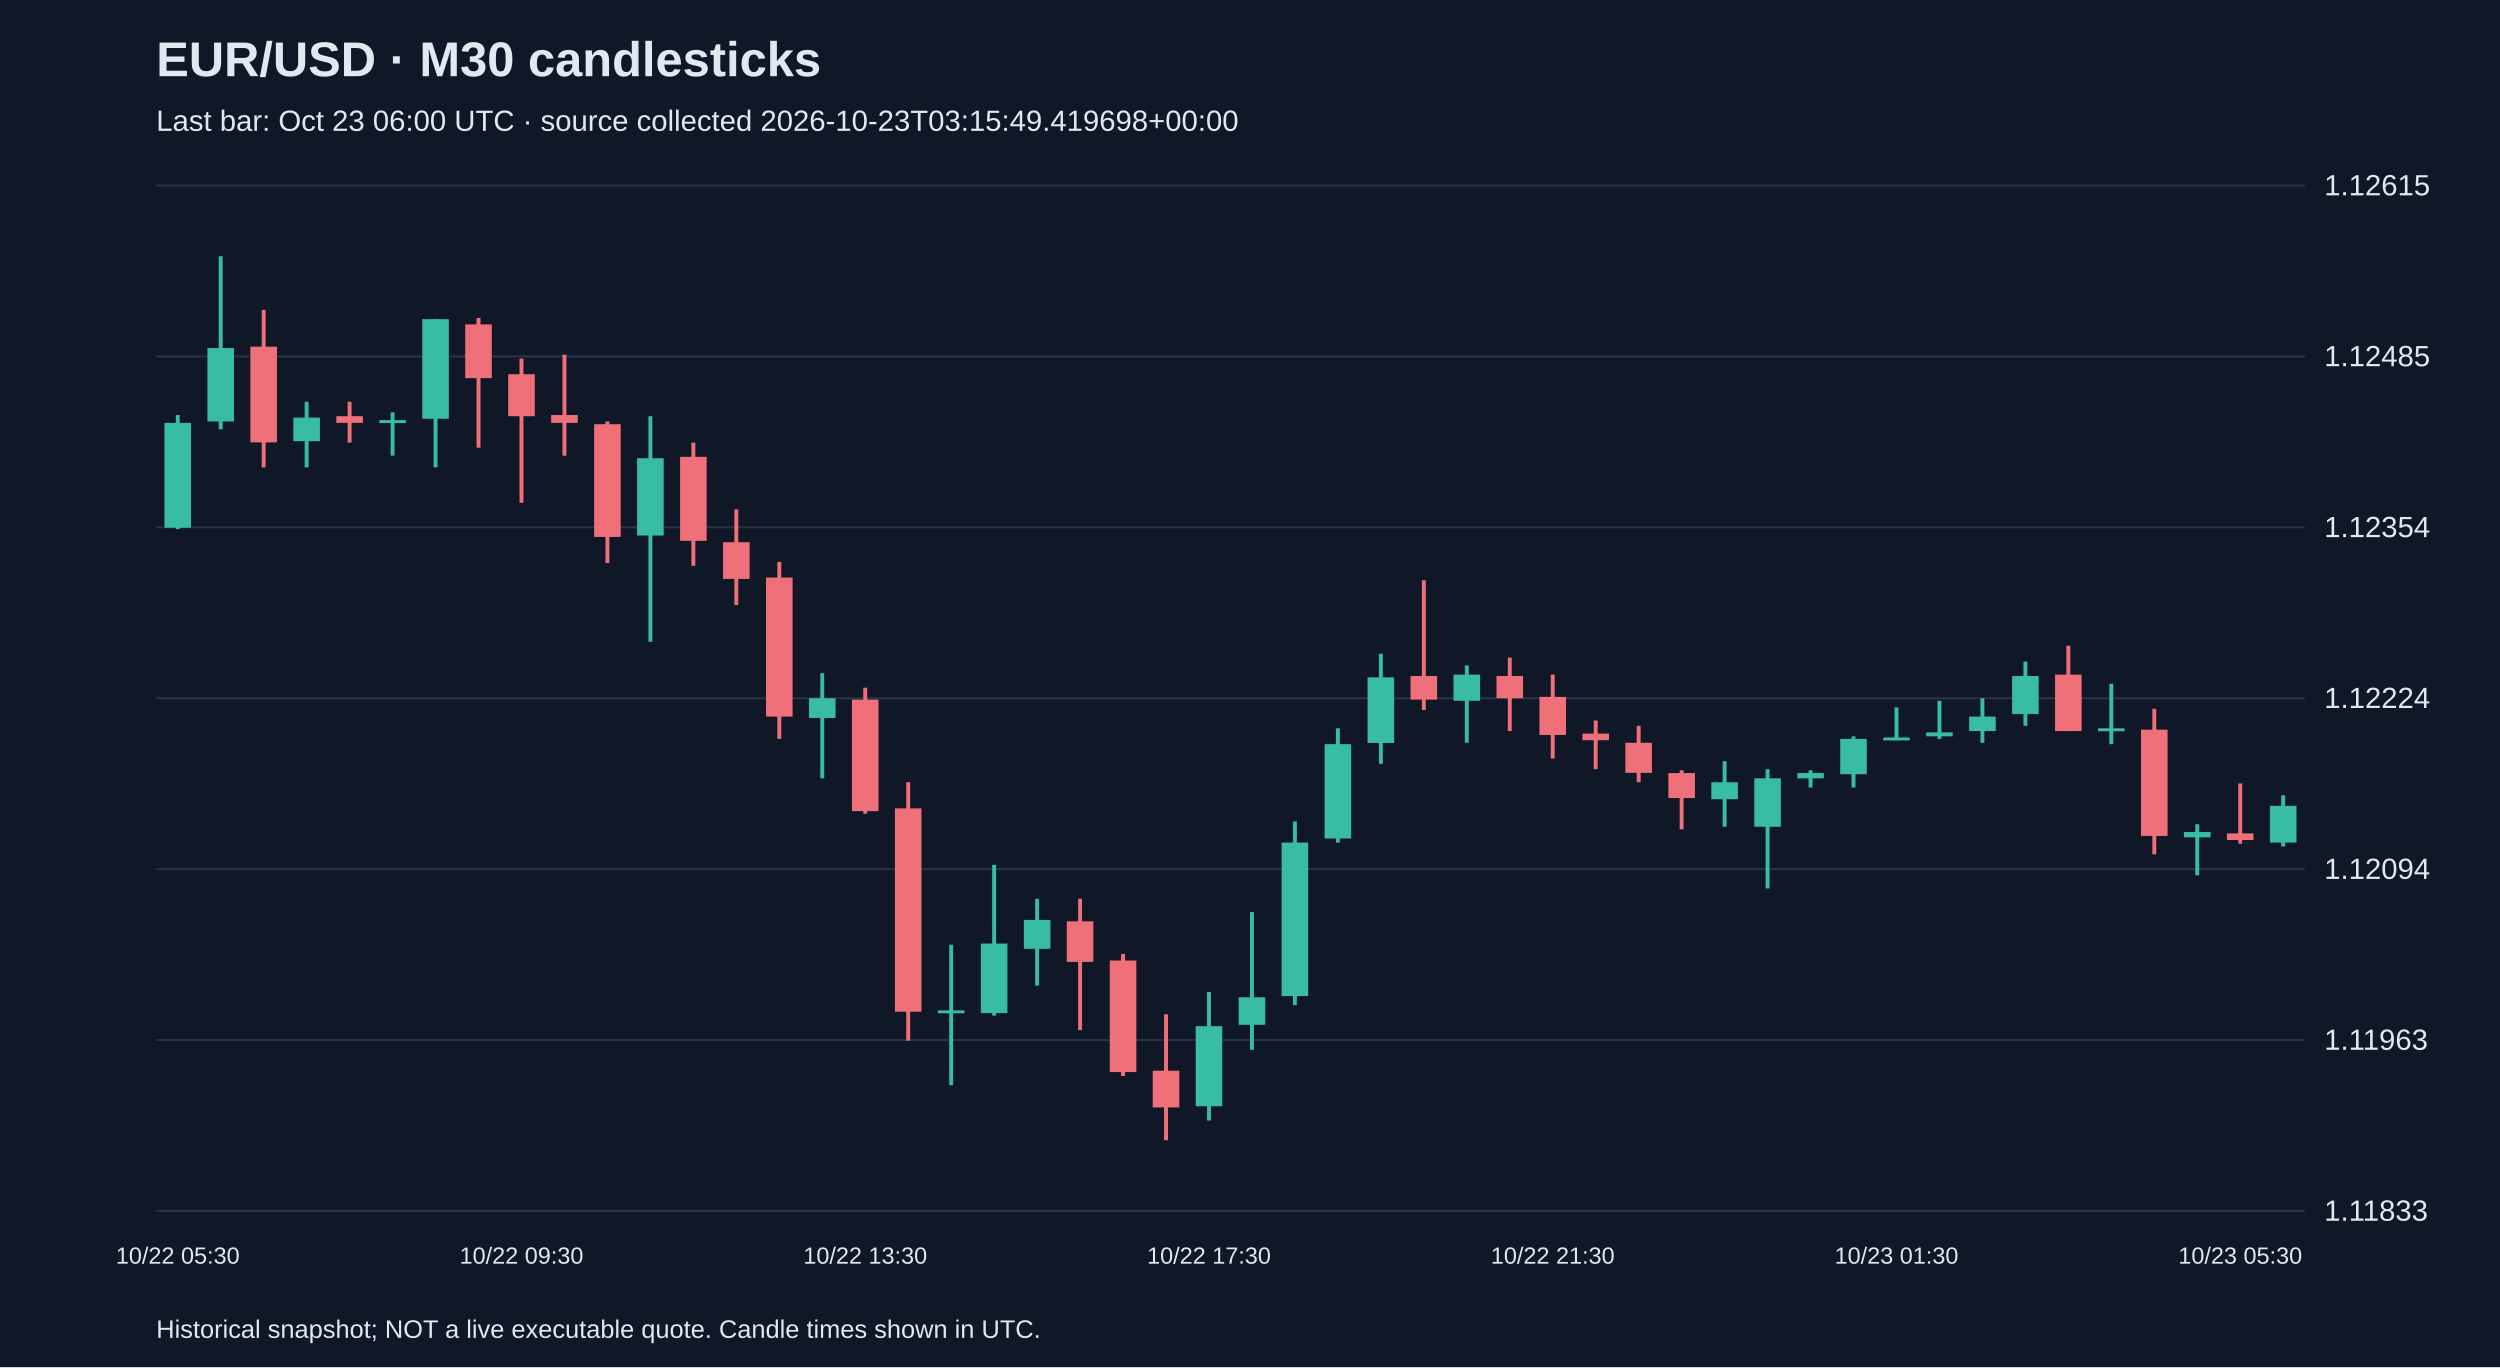
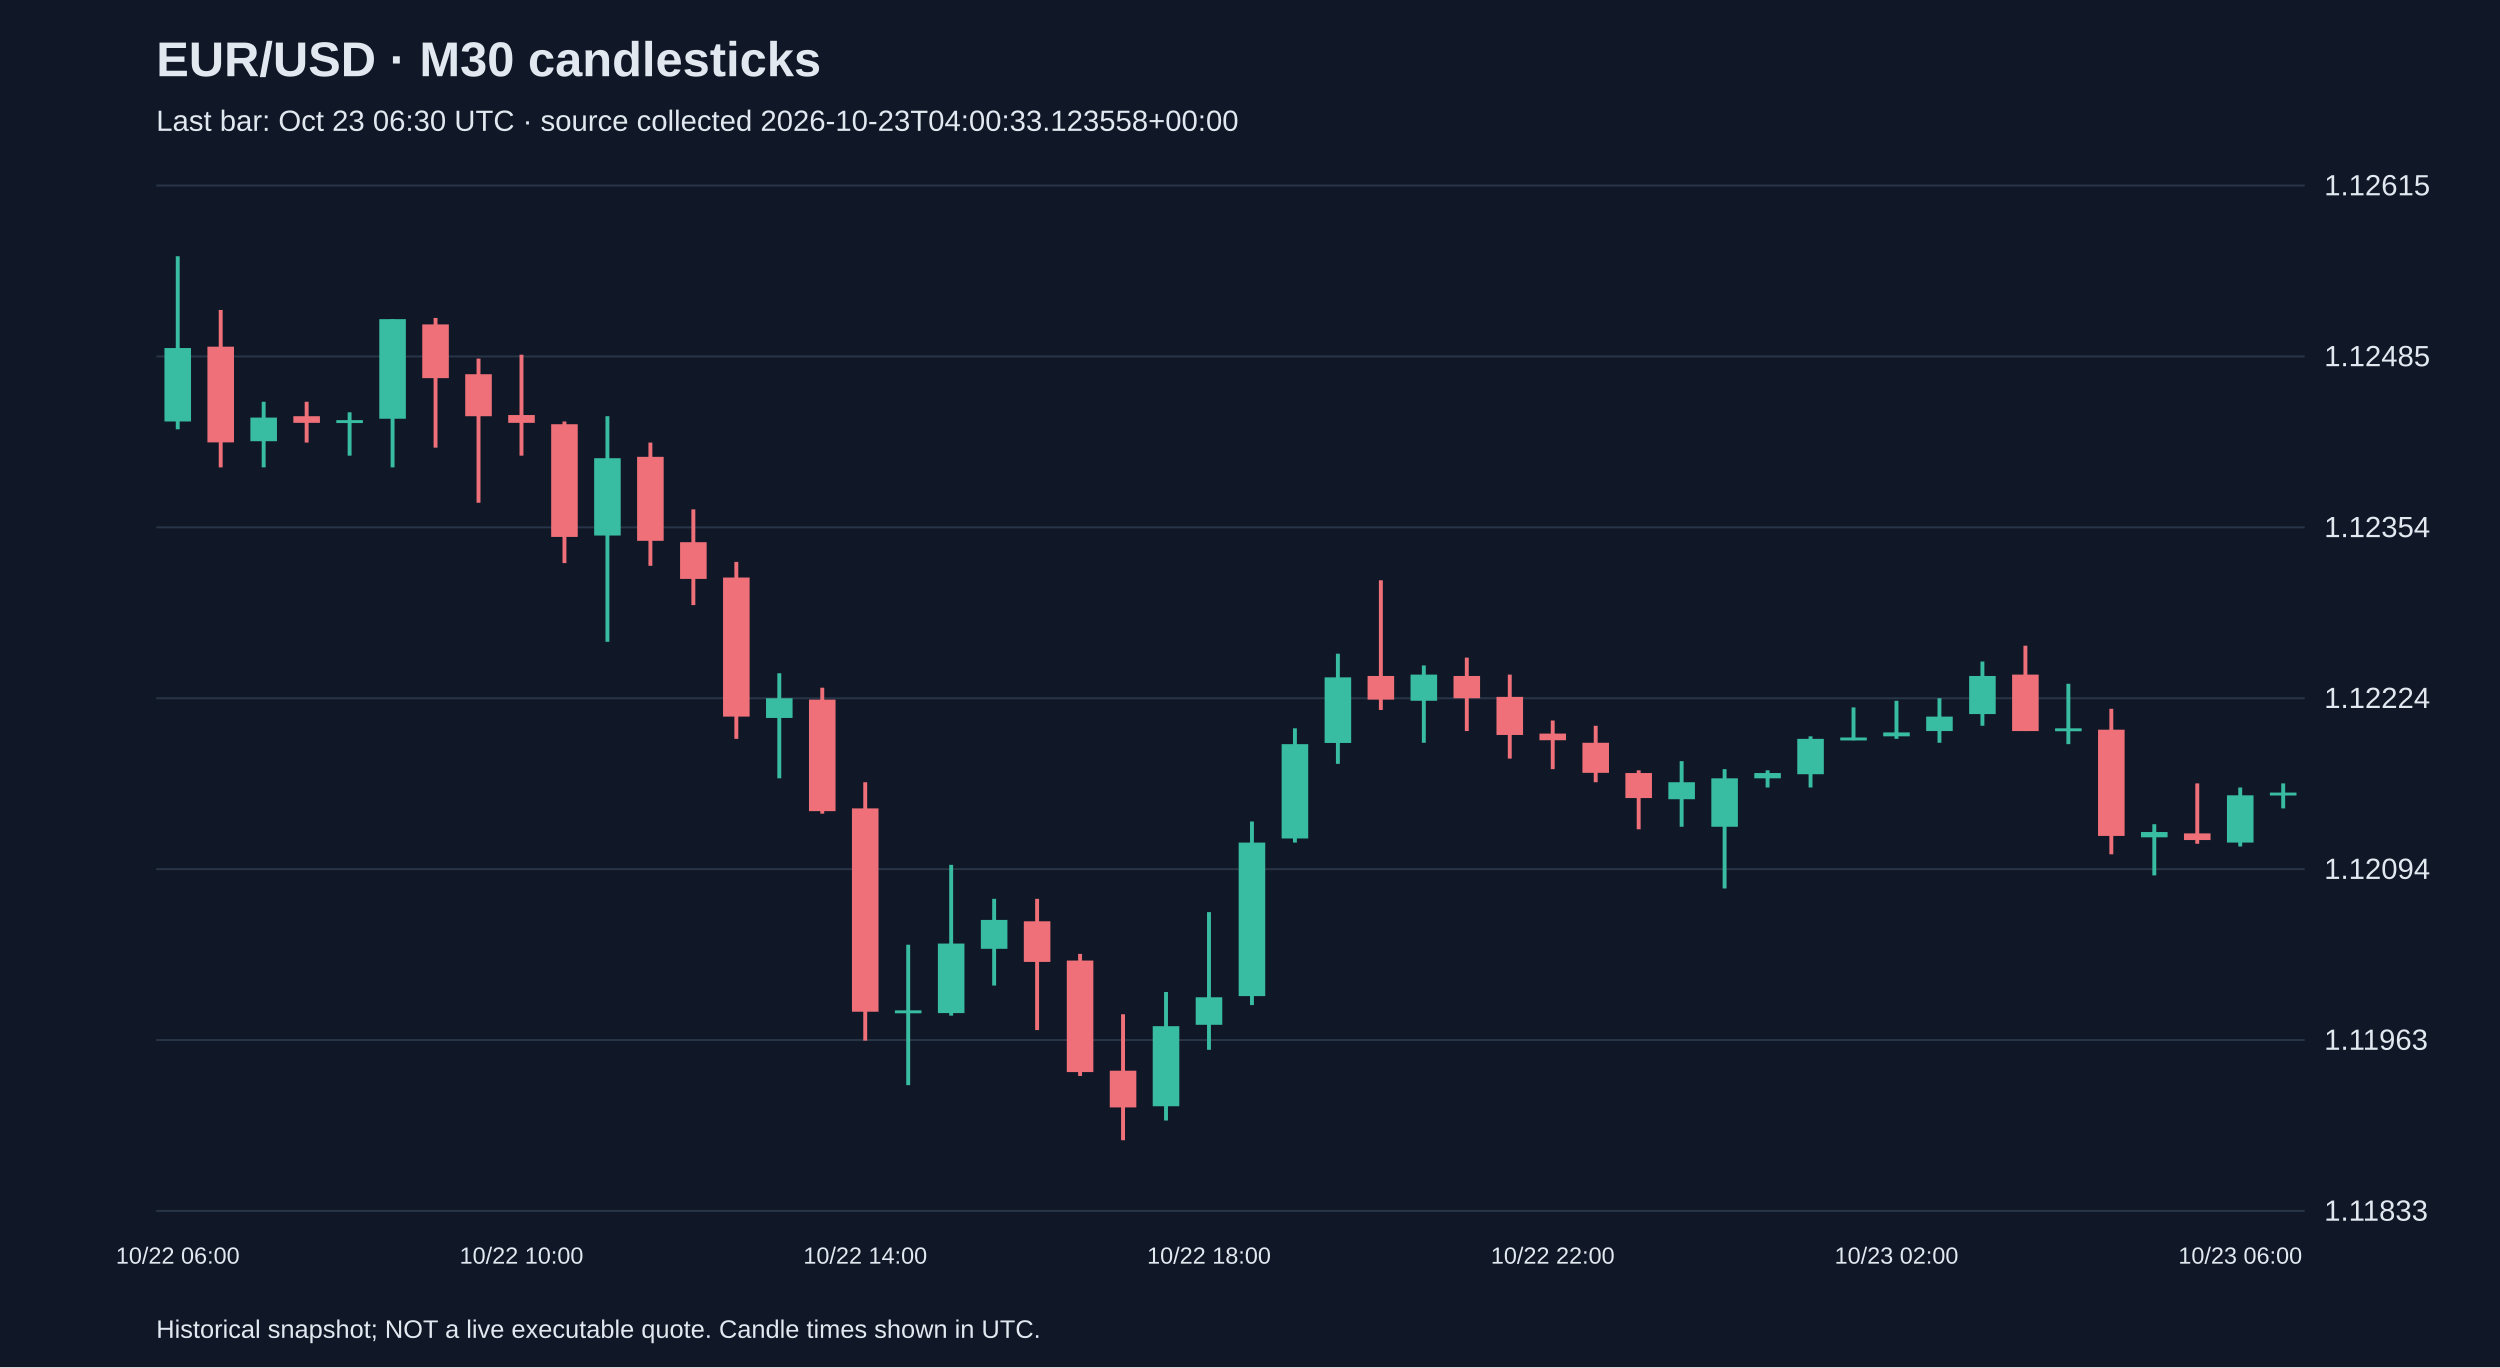
<svg xmlns="http://www.w3.org/2000/svg" viewBox="0 0 1280 700">
  <rect width="100%" height="100%" fill="#101827" />
  <style>text{font-family:Arial,sans-serif;fill:#e2e8f0}</style>
  <text x="80" y="39" font-size="25" font-weight="bold">EUR/USD · M30 candlesticks</text>
-   <text x="80" y="67" font-size="15" fill="#a6b1c5">Last bar: Oct 23 06:00 UTC · source collected 2026-10-23T03:15:49.419698+00:00</text>
+   <text x="80" y="67" font-size="15" fill="#a6b1c5">Last bar: Oct 23 06:30 UTC · source collected 2026-10-23T04:00:33.123558+00:00</text>
  <line x1="80" y1="620.0" x2="1180" y2="620.0" stroke="#283548" />
  <text x="1190" y="625.0" font-size="15">1.11833</text>
  <line x1="80" y1="532.5" x2="1180" y2="532.5" stroke="#283548" />
  <text x="1190" y="537.5" font-size="15">1.11963</text>
  <line x1="80" y1="445.0" x2="1180" y2="445.0" stroke="#283548" />
  <text x="1190" y="450.0" font-size="15">1.12094</text>
  <line x1="80" y1="357.5" x2="1180" y2="357.5" stroke="#283548" />
  <text x="1190" y="362.5" font-size="15">1.12224</text>
  <line x1="80" y1="270.0" x2="1180" y2="270.0" stroke="#283548" />
  <text x="1190" y="275.0" font-size="15">1.12354</text>
  <line x1="80" y1="182.5" x2="1180" y2="182.5" stroke="#283548" />
  <text x="1190" y="187.5" font-size="15">1.12485</text>
  <line x1="80" y1="95.0" x2="1180" y2="95.0" stroke="#283548" />
  <text x="1190" y="100.0" font-size="15">1.12615</text>
-   <line x1="91.0" y1="212.5" x2="91.0" y2="270.9" stroke="#38bca2" stroke-width="2" />
-   <rect x="84.2" y="216.5" width="13.6" height="53.7" fill="#38bca2" />
-   <text x="91.0" y="647" text-anchor="middle" font-size="12">10/22 05:30</text>
-   <line x1="113.0" y1="131.2" x2="113.0" y2="219.8" stroke="#38bca2" stroke-width="2" />
-   <rect x="106.2" y="178.2" width="13.6" height="37.6" fill="#38bca2" />
-   <line x1="135.0" y1="158.7" x2="135.0" y2="239.3" stroke="#f07079" stroke-width="2" />
-   <rect x="128.2" y="177.5" width="13.6" height="49.0" fill="#f07079" />
-   <line x1="157.0" y1="205.7" x2="157.0" y2="239.3" stroke="#38bca2" stroke-width="2" />
-   <rect x="150.2" y="213.8" width="13.6" height="12.1" fill="#38bca2" />
-   <line x1="179.0" y1="205.7" x2="179.0" y2="226.6" stroke="#f07079" stroke-width="2" />
-   <rect x="172.2" y="213.1" width="13.6" height="3.4" fill="#f07079" />
-   <line x1="201.0" y1="211.1" x2="201.0" y2="233.3" stroke="#38bca2" stroke-width="2" />
-   <rect x="194.2" y="215.1" width="13.6" height="1.5" fill="#38bca2" />
-   <line x1="223.0" y1="163.4" x2="223.0" y2="239.3" stroke="#38bca2" stroke-width="2" />
-   <rect x="216.2" y="163.4" width="13.6" height="51.0" fill="#38bca2" />
-   <line x1="245.0" y1="162.8" x2="245.0" y2="229.2" stroke="#f07079" stroke-width="2" />
-   <rect x="238.2" y="166.1" width="13.6" height="27.5" fill="#f07079" />
-   <line x1="267.0" y1="183.6" x2="267.0" y2="257.4" stroke="#f07079" stroke-width="2" />
-   <rect x="260.2" y="191.6" width="13.6" height="21.5" fill="#f07079" />
-   <text x="267.0" y="647" text-anchor="middle" font-size="12">10/22 09:30</text>
-   <line x1="289.0" y1="181.6" x2="289.0" y2="233.3" stroke="#f07079" stroke-width="2" />
-   <rect x="282.2" y="212.5" width="13.6" height="4.0" fill="#f07079" />
-   <line x1="311.0" y1="215.8" x2="311.0" y2="288.3" stroke="#f07079" stroke-width="2" />
-   <rect x="304.2" y="217.2" width="13.6" height="57.7" fill="#f07079" />
-   <line x1="333.0" y1="213.1" x2="333.0" y2="328.6" stroke="#38bca2" stroke-width="2" />
-   <rect x="326.2" y="234.6" width="13.6" height="39.6" fill="#38bca2" />
-   <line x1="355.0" y1="226.6" x2="355.0" y2="289.7" stroke="#f07079" stroke-width="2" />
-   <rect x="348.2" y="233.9" width="13.6" height="43.0" fill="#f07079" />
-   <line x1="377.0" y1="260.8" x2="377.0" y2="309.8" stroke="#f07079" stroke-width="2" />
-   <rect x="370.2" y="277.6" width="13.6" height="18.8" fill="#f07079" />
-   <line x1="399.0" y1="287.7" x2="399.0" y2="378.3" stroke="#f07079" stroke-width="2" />
-   <rect x="392.2" y="295.7" width="13.6" height="71.2" fill="#f07079" />
-   <line x1="421.0" y1="344.7" x2="421.0" y2="398.5" stroke="#38bca2" stroke-width="2" />
-   <rect x="414.2" y="357.5" width="13.6" height="10.1" fill="#38bca2" />
-   <line x1="443.0" y1="352.1" x2="443.0" y2="416.6" stroke="#f07079" stroke-width="2" />
-   <rect x="436.2" y="358.2" width="13.6" height="57.1" fill="#f07079" />
-   <text x="443.0" y="647" text-anchor="middle" font-size="12">10/22 13:30</text>
-   <line x1="465.0" y1="400.5" x2="465.0" y2="532.8" stroke="#f07079" stroke-width="2" />
-   <rect x="458.2" y="413.9" width="13.6" height="104.1" fill="#f07079" />
-   <line x1="487.0" y1="483.7" x2="487.0" y2="555.6" stroke="#38bca2" stroke-width="2" />
-   <rect x="480.2" y="517.3" width="13.6" height="1.5" fill="#38bca2" />
-   <line x1="509.0" y1="442.8" x2="509.0" y2="520.0" stroke="#38bca2" stroke-width="2" />
-   <rect x="502.2" y="483.1" width="13.6" height="35.6" fill="#38bca2" />
-   <line x1="531.0" y1="460.2" x2="531.0" y2="504.6" stroke="#38bca2" stroke-width="2" />
-   <rect x="524.2" y="471.0" width="13.6" height="14.8" fill="#38bca2" />
-   <line x1="553.0" y1="460.2" x2="553.0" y2="527.4" stroke="#f07079" stroke-width="2" />
-   <rect x="546.2" y="471.7" width="13.6" height="20.8" fill="#f07079" />
-   <line x1="575.0" y1="488.4" x2="575.0" y2="550.9" stroke="#f07079" stroke-width="2" />
-   <rect x="568.2" y="491.8" width="13.6" height="57.1" fill="#f07079" />
-   <line x1="597.0" y1="519.3" x2="597.0" y2="583.8" stroke="#f07079" stroke-width="2" />
-   <rect x="590.2" y="548.2" width="13.6" height="18.8" fill="#f07079" />
-   <line x1="619.0" y1="507.9" x2="619.0" y2="573.7" stroke="#38bca2" stroke-width="2" />
-   <rect x="612.2" y="525.4" width="13.6" height="41.0" fill="#38bca2" />
-   <text x="619.0" y="647" text-anchor="middle" font-size="12">10/22 17:30</text>
-   <line x1="641.0" y1="467.0" x2="641.0" y2="537.5" stroke="#38bca2" stroke-width="2" />
-   <rect x="634.2" y="510.6" width="13.6" height="14.1" fill="#38bca2" />
-   <line x1="663.0" y1="420.6" x2="663.0" y2="514.6" stroke="#38bca2" stroke-width="2" />
-   <rect x="656.2" y="431.4" width="13.6" height="78.6" fill="#38bca2" />
-   <line x1="685.0" y1="372.9" x2="685.0" y2="431.4" stroke="#38bca2" stroke-width="2" />
-   <rect x="678.2" y="381.0" width="13.6" height="48.3" fill="#38bca2" />
-   <line x1="707.0" y1="334.7" x2="707.0" y2="391.1" stroke="#38bca2" stroke-width="2" />
-   <rect x="700.2" y="346.8" width="13.6" height="33.6" fill="#38bca2" />
-   <line x1="729.0" y1="297.1" x2="729.0" y2="363.5" stroke="#f07079" stroke-width="2" />
-   <rect x="722.2" y="346.1" width="13.6" height="12.1" fill="#f07079" />
-   <line x1="751.0" y1="340.7" x2="751.0" y2="380.3" stroke="#38bca2" stroke-width="2" />
-   <rect x="744.2" y="345.4" width="13.6" height="13.4" fill="#38bca2" />
-   <line x1="773.0" y1="336.7" x2="773.0" y2="374.3" stroke="#f07079" stroke-width="2" />
-   <rect x="766.2" y="346.1" width="13.6" height="11.4" fill="#f07079" />
-   <line x1="795.0" y1="345.4" x2="795.0" y2="388.4" stroke="#f07079" stroke-width="2" />
-   <rect x="788.2" y="356.8" width="13.6" height="19.5" fill="#f07079" />
-   <text x="795.0" y="647" text-anchor="middle" font-size="12">10/22 21:30</text>
-   <line x1="817.0" y1="368.9" x2="817.0" y2="393.8" stroke="#f07079" stroke-width="2" />
-   <rect x="810.2" y="375.6" width="13.6" height="3.4" fill="#f07079" />
-   <line x1="839.0" y1="371.6" x2="839.0" y2="400.5" stroke="#f07079" stroke-width="2" />
-   <rect x="832.2" y="380.3" width="13.6" height="15.4" fill="#f07079" />
-   <line x1="861.0" y1="394.4" x2="861.0" y2="424.6" stroke="#f07079" stroke-width="2" />
-   <rect x="854.2" y="395.8" width="13.6" height="12.8" fill="#f07079" />
-   <line x1="883.0" y1="389.7" x2="883.0" y2="423.3" stroke="#38bca2" stroke-width="2" />
-   <rect x="876.2" y="400.5" width="13.6" height="8.7" fill="#38bca2" />
-   <line x1="905.0" y1="393.8" x2="905.0" y2="454.9" stroke="#38bca2" stroke-width="2" />
-   <rect x="898.2" y="398.5" width="13.6" height="24.8" fill="#38bca2" />
-   <line x1="927.0" y1="394.4" x2="927.0" y2="403.2" stroke="#38bca2" stroke-width="2" />
-   <rect x="920.2" y="395.8" width="13.6" height="2.7" fill="#38bca2" />
-   <line x1="949.0" y1="377.0" x2="949.0" y2="403.2" stroke="#38bca2" stroke-width="2" />
-   <rect x="942.2" y="378.3" width="13.6" height="18.1" fill="#38bca2" />
-   <line x1="971.0" y1="362.2" x2="971.0" y2="379.0" stroke="#38bca2" stroke-width="2" />
-   <rect x="964.2" y="377.6" width="13.6" height="1.5" fill="#38bca2" />
-   <text x="971.0" y="647" text-anchor="middle" font-size="12">10/23 01:30</text>
-   <line x1="993.0" y1="358.8" x2="993.0" y2="378.3" stroke="#38bca2" stroke-width="2" />
-   <rect x="986.2" y="375.0" width="13.6" height="2.0" fill="#38bca2" />
-   <line x1="1015.0" y1="357.5" x2="1015.0" y2="380.3" stroke="#38bca2" stroke-width="2" />
-   <rect x="1008.2" y="366.9" width="13.6" height="7.4" fill="#38bca2" />
-   <line x1="1037.0" y1="338.7" x2="1037.0" y2="371.6" stroke="#38bca2" stroke-width="2" />
-   <rect x="1030.2" y="346.1" width="13.6" height="19.5" fill="#38bca2" />
-   <line x1="1059.0" y1="330.6" x2="1059.0" y2="374.3" stroke="#f07079" stroke-width="2" />
-   <rect x="1052.2" y="345.4" width="13.6" height="28.9" fill="#f07079" />
-   <line x1="1081.0" y1="350.1" x2="1081.0" y2="381.0" stroke="#38bca2" stroke-width="2" />
-   <rect x="1074.2" y="372.9" width="13.6" height="1.5" fill="#38bca2" />
-   <line x1="1103.0" y1="362.9" x2="1103.0" y2="437.4" stroke="#f07079" stroke-width="2" />
-   <rect x="1096.2" y="373.6" width="13.6" height="54.4" fill="#f07079" />
-   <line x1="1125.0" y1="422.0" x2="1125.0" y2="448.2" stroke="#38bca2" stroke-width="2" />
-   <rect x="1118.2" y="426.0" width="13.6" height="2.7" fill="#38bca2" />
-   <line x1="1147.0" y1="401.1" x2="1147.0" y2="432.0" stroke="#f07079" stroke-width="2" />
-   <rect x="1140.2" y="426.7" width="13.6" height="3.4" fill="#f07079" />
-   <text x="1147.0" y="647" text-anchor="middle" font-size="12">10/23 05:30</text>
-   <line x1="1169.0" y1="407.2" x2="1169.0" y2="433.4" stroke="#38bca2" stroke-width="2" />
-   <rect x="1162.2" y="412.6" width="13.6" height="18.8" fill="#38bca2" />
+   <line x1="91.0" y1="131.2" x2="91.0" y2="219.8" stroke="#38bca2" stroke-width="2" />
+   <rect x="84.2" y="178.2" width="13.6" height="37.6" fill="#38bca2" />
+   <text x="91.0" y="647" text-anchor="middle" font-size="12">10/22 06:00</text>
+   <line x1="113.0" y1="158.7" x2="113.0" y2="239.3" stroke="#f07079" stroke-width="2" />
+   <rect x="106.2" y="177.5" width="13.6" height="49.0" fill="#f07079" />
+   <line x1="135.0" y1="205.7" x2="135.0" y2="239.3" stroke="#38bca2" stroke-width="2" />
+   <rect x="128.2" y="213.8" width="13.6" height="12.1" fill="#38bca2" />
+   <line x1="157.0" y1="205.7" x2="157.0" y2="226.6" stroke="#f07079" stroke-width="2" />
+   <rect x="150.2" y="213.1" width="13.6" height="3.4" fill="#f07079" />
+   <line x1="179.0" y1="211.1" x2="179.0" y2="233.3" stroke="#38bca2" stroke-width="2" />
+   <rect x="172.2" y="215.1" width="13.6" height="1.5" fill="#38bca2" />
+   <line x1="201.0" y1="163.4" x2="201.0" y2="239.3" stroke="#38bca2" stroke-width="2" />
+   <rect x="194.2" y="163.4" width="13.6" height="51.0" fill="#38bca2" />
+   <line x1="223.0" y1="162.8" x2="223.0" y2="229.2" stroke="#f07079" stroke-width="2" />
+   <rect x="216.2" y="166.1" width="13.6" height="27.5" fill="#f07079" />
+   <line x1="245.0" y1="183.6" x2="245.0" y2="257.4" stroke="#f07079" stroke-width="2" />
+   <rect x="238.2" y="191.6" width="13.6" height="21.5" fill="#f07079" />
+   <line x1="267.0" y1="181.6" x2="267.0" y2="233.3" stroke="#f07079" stroke-width="2" />
+   <rect x="260.2" y="212.5" width="13.6" height="4.0" fill="#f07079" />
+   <text x="267.0" y="647" text-anchor="middle" font-size="12">10/22 10:00</text>
+   <line x1="289.0" y1="215.8" x2="289.0" y2="288.3" stroke="#f07079" stroke-width="2" />
+   <rect x="282.2" y="217.2" width="13.6" height="57.7" fill="#f07079" />
+   <line x1="311.0" y1="213.1" x2="311.0" y2="328.6" stroke="#38bca2" stroke-width="2" />
+   <rect x="304.2" y="234.6" width="13.6" height="39.6" fill="#38bca2" />
+   <line x1="333.0" y1="226.6" x2="333.0" y2="289.7" stroke="#f07079" stroke-width="2" />
+   <rect x="326.2" y="233.9" width="13.6" height="43.0" fill="#f07079" />
+   <line x1="355.0" y1="260.8" x2="355.0" y2="309.8" stroke="#f07079" stroke-width="2" />
+   <rect x="348.2" y="277.6" width="13.6" height="18.8" fill="#f07079" />
+   <line x1="377.0" y1="287.7" x2="377.0" y2="378.3" stroke="#f07079" stroke-width="2" />
+   <rect x="370.2" y="295.7" width="13.6" height="71.2" fill="#f07079" />
+   <line x1="399.0" y1="344.7" x2="399.0" y2="398.5" stroke="#38bca2" stroke-width="2" />
+   <rect x="392.2" y="357.5" width="13.6" height="10.1" fill="#38bca2" />
+   <line x1="421.0" y1="352.1" x2="421.0" y2="416.6" stroke="#f07079" stroke-width="2" />
+   <rect x="414.2" y="358.2" width="13.6" height="57.1" fill="#f07079" />
+   <line x1="443.0" y1="400.5" x2="443.0" y2="532.8" stroke="#f07079" stroke-width="2" />
+   <rect x="436.2" y="413.9" width="13.6" height="104.1" fill="#f07079" />
+   <text x="443.0" y="647" text-anchor="middle" font-size="12">10/22 14:00</text>
+   <line x1="465.0" y1="483.7" x2="465.0" y2="555.6" stroke="#38bca2" stroke-width="2" />
+   <rect x="458.2" y="517.3" width="13.6" height="1.5" fill="#38bca2" />
+   <line x1="487.0" y1="442.8" x2="487.0" y2="520.0" stroke="#38bca2" stroke-width="2" />
+   <rect x="480.2" y="483.1" width="13.6" height="35.6" fill="#38bca2" />
+   <line x1="509.0" y1="460.2" x2="509.0" y2="504.6" stroke="#38bca2" stroke-width="2" />
+   <rect x="502.2" y="471.0" width="13.6" height="14.8" fill="#38bca2" />
+   <line x1="531.0" y1="460.2" x2="531.0" y2="527.4" stroke="#f07079" stroke-width="2" />
+   <rect x="524.2" y="471.7" width="13.6" height="20.8" fill="#f07079" />
+   <line x1="553.0" y1="488.4" x2="553.0" y2="550.9" stroke="#f07079" stroke-width="2" />
+   <rect x="546.2" y="491.8" width="13.6" height="57.1" fill="#f07079" />
+   <line x1="575.0" y1="519.3" x2="575.0" y2="583.8" stroke="#f07079" stroke-width="2" />
+   <rect x="568.2" y="548.2" width="13.6" height="18.8" fill="#f07079" />
+   <line x1="597.0" y1="507.9" x2="597.0" y2="573.7" stroke="#38bca2" stroke-width="2" />
+   <rect x="590.2" y="525.4" width="13.6" height="41.0" fill="#38bca2" />
+   <line x1="619.0" y1="467.0" x2="619.0" y2="537.5" stroke="#38bca2" stroke-width="2" />
+   <rect x="612.2" y="510.6" width="13.6" height="14.1" fill="#38bca2" />
+   <text x="619.0" y="647" text-anchor="middle" font-size="12">10/22 18:00</text>
+   <line x1="641.0" y1="420.6" x2="641.0" y2="514.6" stroke="#38bca2" stroke-width="2" />
+   <rect x="634.2" y="431.4" width="13.6" height="78.6" fill="#38bca2" />
+   <line x1="663.0" y1="372.9" x2="663.0" y2="431.4" stroke="#38bca2" stroke-width="2" />
+   <rect x="656.2" y="381.0" width="13.6" height="48.3" fill="#38bca2" />
+   <line x1="685.0" y1="334.7" x2="685.0" y2="391.1" stroke="#38bca2" stroke-width="2" />
+   <rect x="678.2" y="346.8" width="13.6" height="33.6" fill="#38bca2" />
+   <line x1="707.0" y1="297.1" x2="707.0" y2="363.5" stroke="#f07079" stroke-width="2" />
+   <rect x="700.2" y="346.1" width="13.6" height="12.1" fill="#f07079" />
+   <line x1="729.0" y1="340.7" x2="729.0" y2="380.3" stroke="#38bca2" stroke-width="2" />
+   <rect x="722.2" y="345.4" width="13.6" height="13.4" fill="#38bca2" />
+   <line x1="751.0" y1="336.7" x2="751.0" y2="374.3" stroke="#f07079" stroke-width="2" />
+   <rect x="744.2" y="346.1" width="13.6" height="11.4" fill="#f07079" />
+   <line x1="773.0" y1="345.4" x2="773.0" y2="388.4" stroke="#f07079" stroke-width="2" />
+   <rect x="766.2" y="356.8" width="13.6" height="19.5" fill="#f07079" />
+   <line x1="795.0" y1="368.9" x2="795.0" y2="393.8" stroke="#f07079" stroke-width="2" />
+   <rect x="788.2" y="375.6" width="13.6" height="3.4" fill="#f07079" />
+   <text x="795.0" y="647" text-anchor="middle" font-size="12">10/22 22:00</text>
+   <line x1="817.0" y1="371.6" x2="817.0" y2="400.5" stroke="#f07079" stroke-width="2" />
+   <rect x="810.2" y="380.3" width="13.6" height="15.4" fill="#f07079" />
+   <line x1="839.0" y1="394.4" x2="839.0" y2="424.6" stroke="#f07079" stroke-width="2" />
+   <rect x="832.2" y="395.8" width="13.6" height="12.8" fill="#f07079" />
+   <line x1="861.0" y1="389.7" x2="861.0" y2="423.3" stroke="#38bca2" stroke-width="2" />
+   <rect x="854.2" y="400.5" width="13.6" height="8.7" fill="#38bca2" />
+   <line x1="883.0" y1="393.8" x2="883.0" y2="454.9" stroke="#38bca2" stroke-width="2" />
+   <rect x="876.2" y="398.5" width="13.6" height="24.8" fill="#38bca2" />
+   <line x1="905.0" y1="394.4" x2="905.0" y2="403.2" stroke="#38bca2" stroke-width="2" />
+   <rect x="898.2" y="395.8" width="13.6" height="2.7" fill="#38bca2" />
+   <line x1="927.0" y1="377.0" x2="927.0" y2="403.2" stroke="#38bca2" stroke-width="2" />
+   <rect x="920.2" y="378.3" width="13.6" height="18.1" fill="#38bca2" />
+   <line x1="949.0" y1="362.2" x2="949.0" y2="379.0" stroke="#38bca2" stroke-width="2" />
+   <rect x="942.2" y="377.6" width="13.6" height="1.5" fill="#38bca2" />
+   <line x1="971.0" y1="358.8" x2="971.0" y2="378.3" stroke="#38bca2" stroke-width="2" />
+   <rect x="964.2" y="375.0" width="13.6" height="2.0" fill="#38bca2" />
+   <text x="971.0" y="647" text-anchor="middle" font-size="12">10/23 02:00</text>
+   <line x1="993.0" y1="357.5" x2="993.0" y2="380.3" stroke="#38bca2" stroke-width="2" />
+   <rect x="986.2" y="366.9" width="13.6" height="7.4" fill="#38bca2" />
+   <line x1="1015.0" y1="338.7" x2="1015.0" y2="371.6" stroke="#38bca2" stroke-width="2" />
+   <rect x="1008.2" y="346.1" width="13.6" height="19.5" fill="#38bca2" />
+   <line x1="1037.0" y1="330.6" x2="1037.0" y2="374.3" stroke="#f07079" stroke-width="2" />
+   <rect x="1030.2" y="345.4" width="13.6" height="28.9" fill="#f07079" />
+   <line x1="1059.0" y1="350.1" x2="1059.0" y2="381.0" stroke="#38bca2" stroke-width="2" />
+   <rect x="1052.2" y="372.9" width="13.6" height="1.5" fill="#38bca2" />
+   <line x1="1081.0" y1="362.9" x2="1081.0" y2="437.4" stroke="#f07079" stroke-width="2" />
+   <rect x="1074.2" y="373.6" width="13.6" height="54.4" fill="#f07079" />
+   <line x1="1103.0" y1="422.0" x2="1103.0" y2="448.2" stroke="#38bca2" stroke-width="2" />
+   <rect x="1096.2" y="426.0" width="13.6" height="2.7" fill="#38bca2" />
+   <line x1="1125.0" y1="401.1" x2="1125.0" y2="432.0" stroke="#f07079" stroke-width="2" />
+   <rect x="1118.2" y="426.7" width="13.6" height="3.4" fill="#f07079" />
+   <line x1="1147.0" y1="403.2" x2="1147.0" y2="433.4" stroke="#38bca2" stroke-width="2" />
+   <rect x="1140.2" y="407.2" width="13.6" height="24.2" fill="#38bca2" />
+   <text x="1147.0" y="647" text-anchor="middle" font-size="12">10/23 06:00</text>
+   <line x1="1169.0" y1="401.1" x2="1169.0" y2="413.9" stroke="#38bca2" stroke-width="2" />
+   <rect x="1162.2" y="405.8" width="13.6" height="1.5" fill="#38bca2" />
  <text x="80" y="685" font-size="13">Historical snapshot; NOT a live executable quote. Candle times shown in UTC.</text>
</svg>
